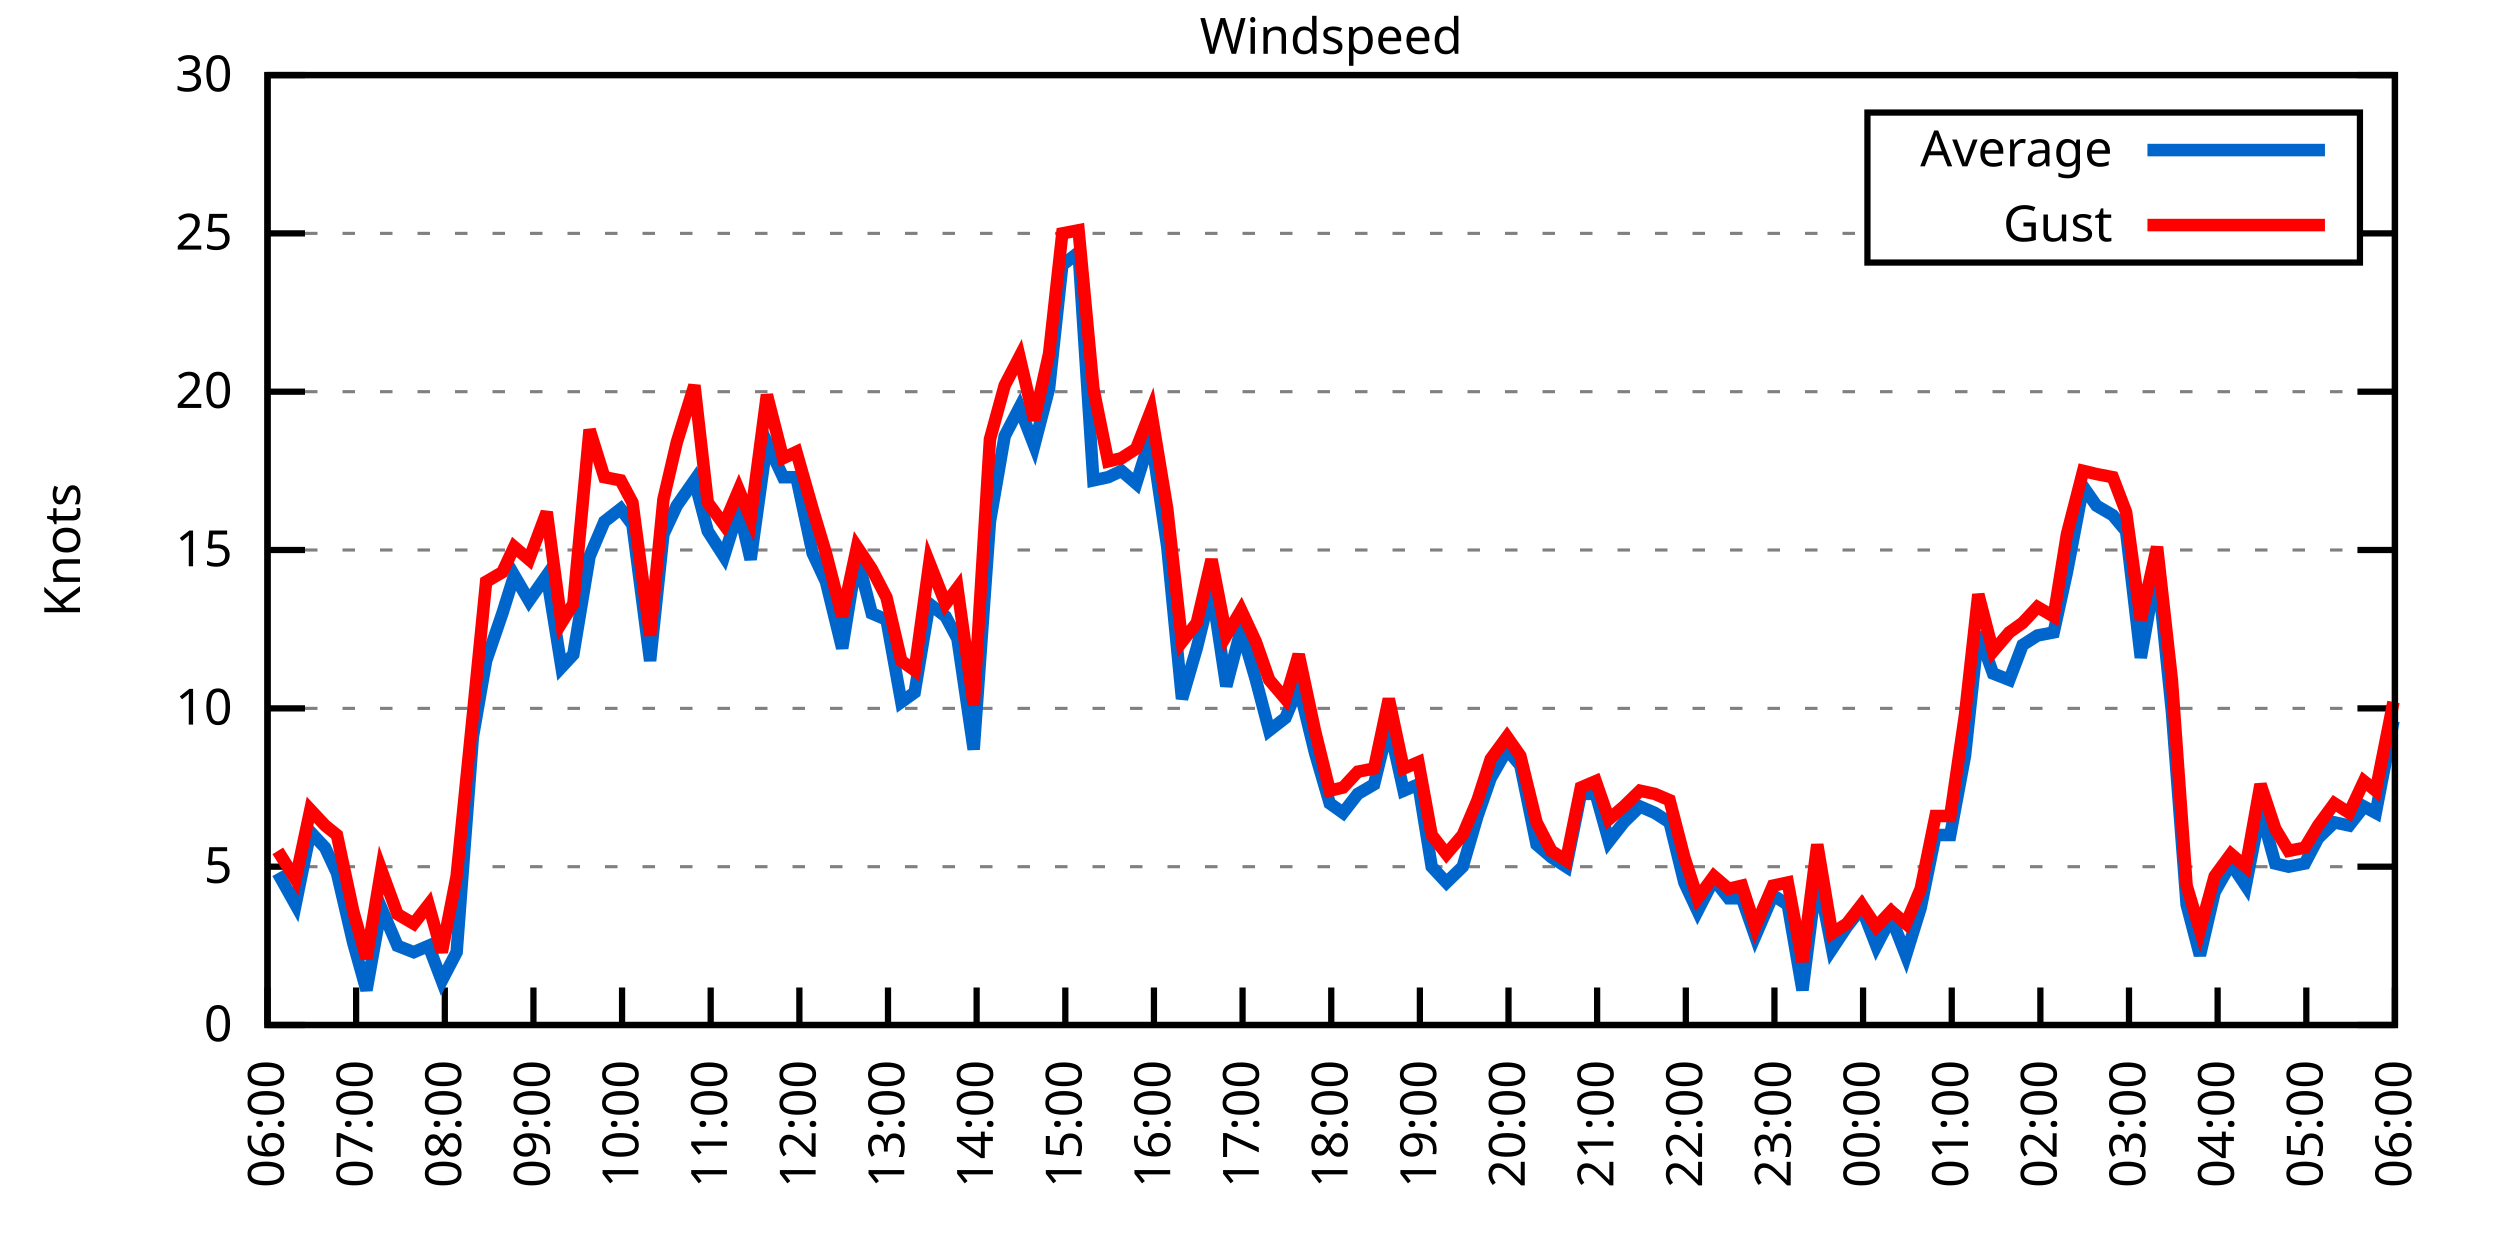
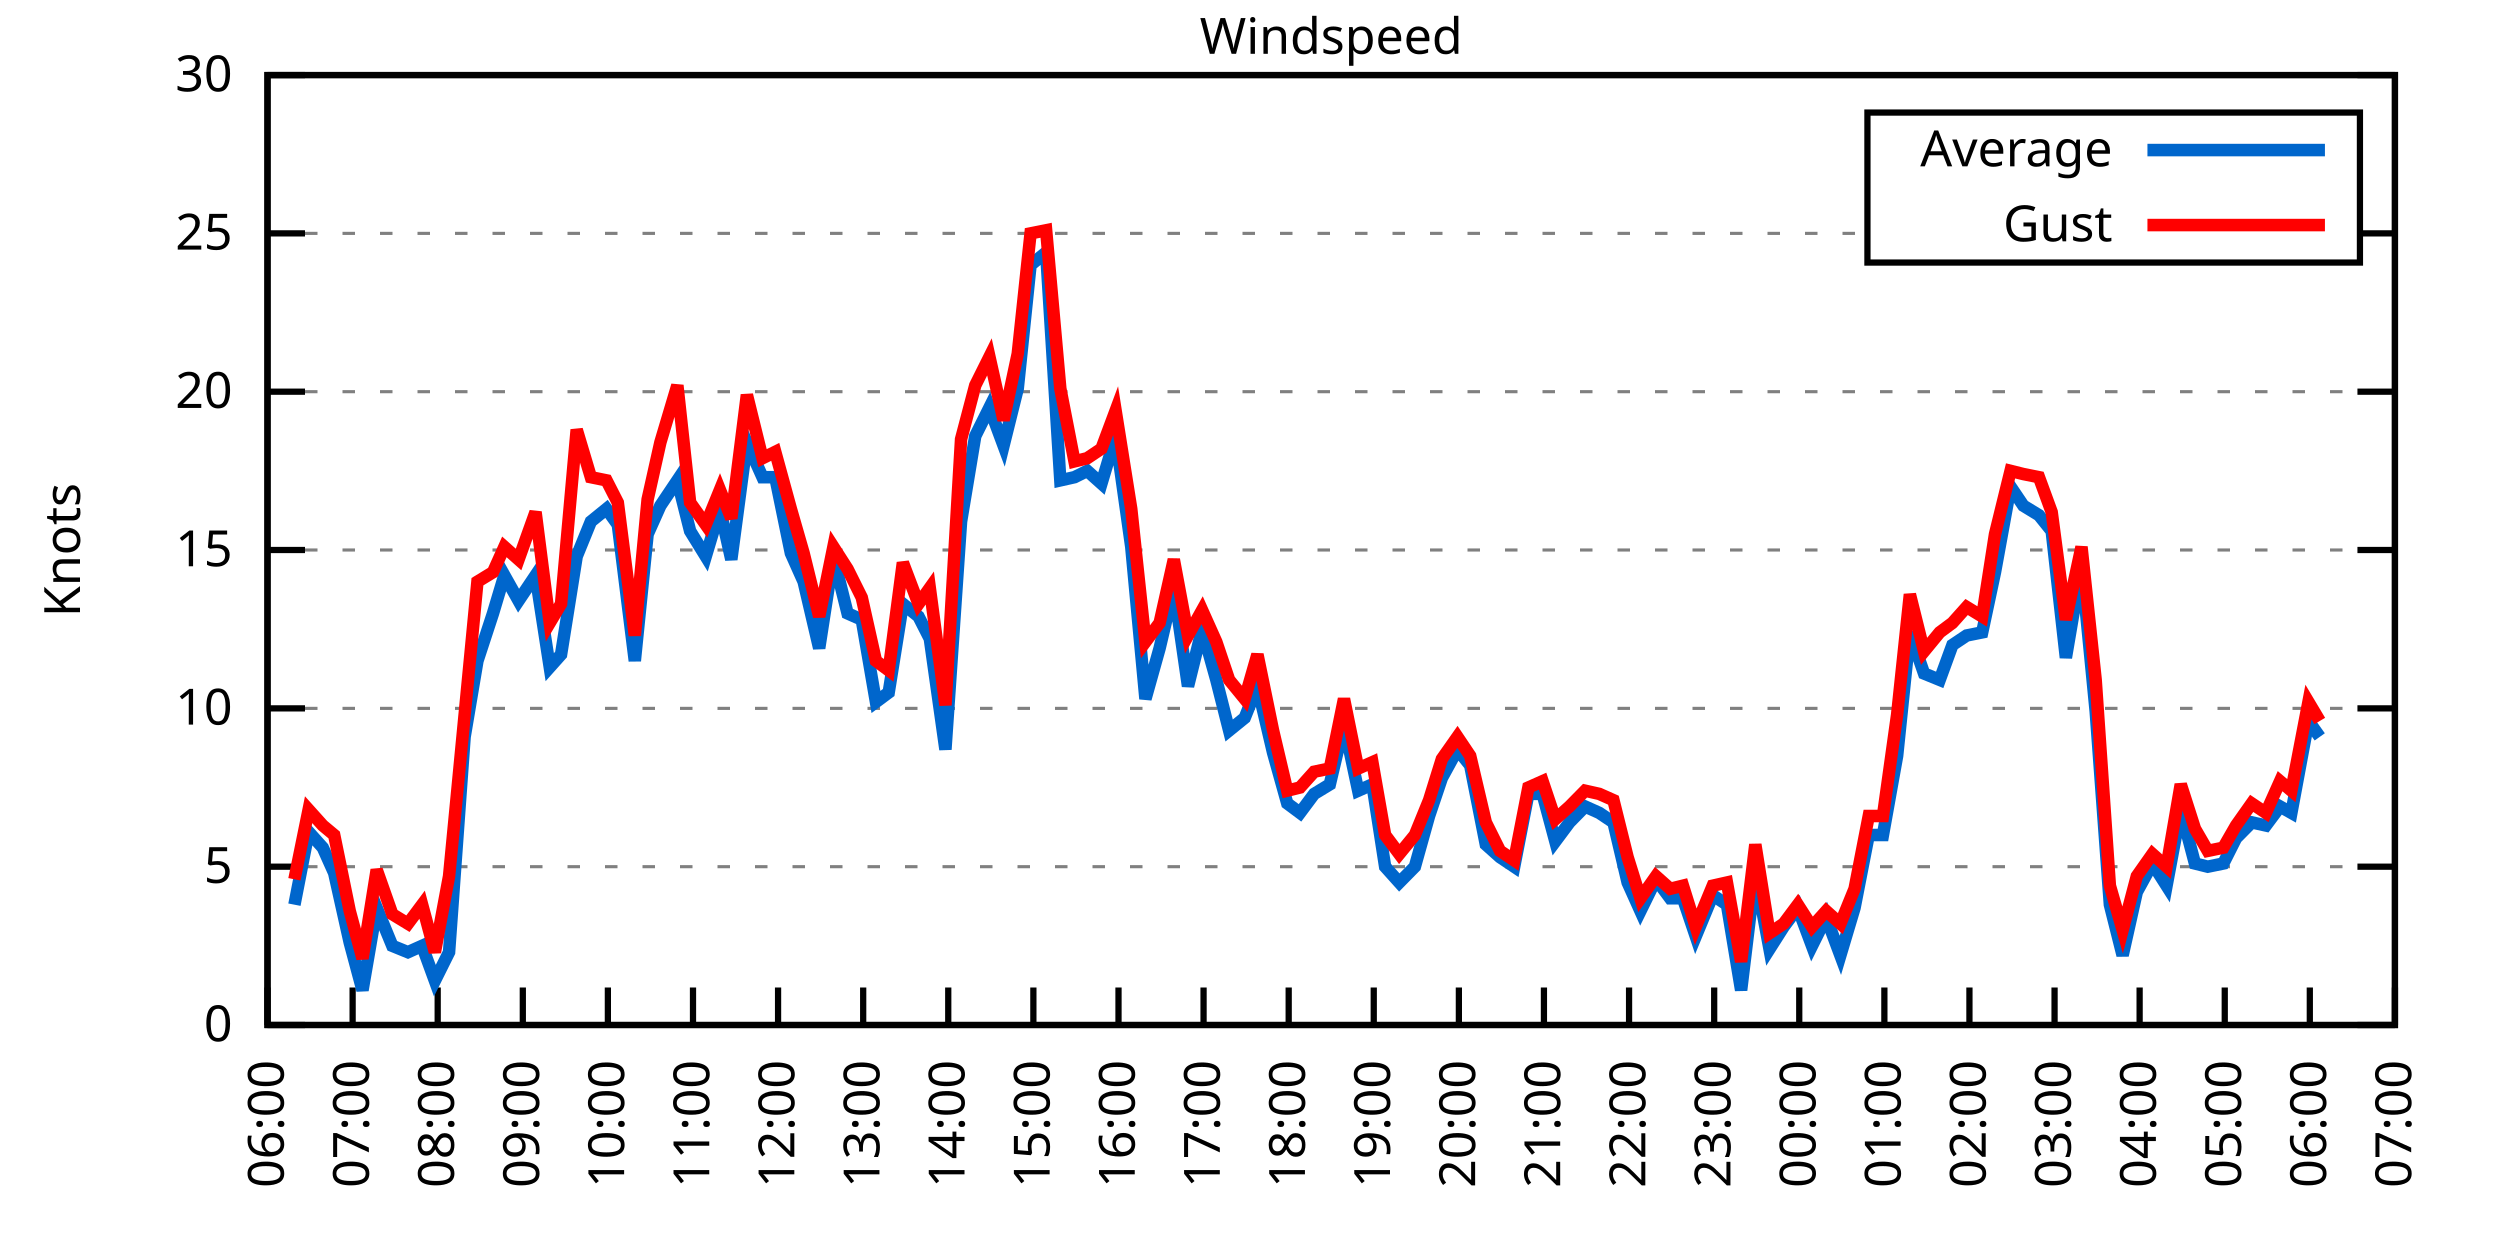
<svg xmlns="http://www.w3.org/2000/svg" xmlns:xlink="http://www.w3.org/1999/xlink" width="400" height="200" viewBox="0 0 400 200">
  <g id="gnuplot_canvas">
    <rect x="0" y="0" width="400" height="200" fill="none" />
    <defs>
      <circle id="gpDot" r="0.5" stroke-width="0.5" stroke="currentColor" />
      <path id="gpPt0" stroke-width="0.333" stroke="currentColor" d="M-1,0 h2 M0,-1 v2" />
      <path id="gpPt1" stroke-width="0.333" stroke="currentColor" d="M-1,-1 L1,1 M1,-1 L-1,1" />
      <path id="gpPt2" stroke-width="0.333" stroke="currentColor" d="M-1,0 L1,0 M0,-1 L0,1 M-1,-1 L1,1 M-1,1 L1,-1" />
      <rect id="gpPt3" stroke-width="0.333" stroke="currentColor" x="-1" y="-1" width="2" height="2" />
      <rect id="gpPt4" stroke-width="0.333" stroke="currentColor" fill="currentColor" x="-1" y="-1" width="2" height="2" />
      <circle id="gpPt5" stroke-width="0.333" stroke="currentColor" cx="0" cy="0" r="1" />
      <use xlink:href="#gpPt5" id="gpPt6" fill="currentColor" stroke="none" />
      <path id="gpPt7" stroke-width="0.333" stroke="currentColor" d="M0,-1.33 L-1.33,0.67 L1.33,0.67 z" />
      <use xlink:href="#gpPt7" id="gpPt8" fill="currentColor" stroke="none" />
      <use xlink:href="#gpPt7" id="gpPt9" stroke="currentColor" transform="rotate(180)" />
      <use xlink:href="#gpPt9" id="gpPt10" fill="currentColor" stroke="none" />
      <use xlink:href="#gpPt3" id="gpPt11" stroke="currentColor" transform="rotate(45)" />
      <use xlink:href="#gpPt11" id="gpPt12" fill="currentColor" stroke="none" />
      <path id="gpPt13" stroke-width="0.333" stroke="currentColor" d="M0,1.330 L1.265,0.411 L0.782,-1.067 L-0.782,-1.076 L-1.265,0.411 z" />
      <use xlink:href="#gpPt13" id="gpPt14" fill="currentColor" stroke="none" />
      <filter id="textbox" filterUnits="objectBoundingBox" x="0" y="0" height="1" width="1">
        <feFlood flood-color="white" flood-opacity="1" result="bgnd" />
        <feComposite in="SourceGraphic" in2="bgnd" operator="atop" />
      </filter>
      <filter id="greybox" filterUnits="objectBoundingBox" x="0" y="0" height="1" width="1">
        <feFlood flood-color="lightgrey" flood-opacity="1" result="grey" />
        <feComposite in="SourceGraphic" in2="grey" operator="atop" />
      </filter>
    </defs>
    <g fill="none" color="white" stroke="currentColor" stroke-width="1.00" stroke-linecap="butt" stroke-linejoin="miter">
</g>
    <g fill="none" color="black" stroke="currentColor" stroke-width="1.00" stroke-linecap="butt" stroke-linejoin="miter">
      <g stroke="none" shape-rendering="crispEdges">
        <polygon fill="rgb(255, 255, 255)" points="42.80,164.00 383.18,164.00 383.18,12.02 42.80,12.02 " />
      </g>
    </g>
    <g fill="none" color="black" stroke="currentColor" stroke-width="1.00" stroke-linecap="butt" stroke-linejoin="miter">
</g>
    <g fill="none" color="black" stroke="black" stroke-width="0.50" stroke-linecap="butt" stroke-linejoin="miter">
</g>
    <g fill="none" color="gray" stroke="currentColor" stroke-width="0.50" stroke-linecap="butt" stroke-linejoin="miter">
      <path stroke="gray" stroke-dasharray="2,4" class="gridline" d="M42.80,164.00 L383.19,164.00  " />
    </g>
    <g fill="none" color="gray" stroke="gray" stroke-width="1.00" stroke-linecap="butt" stroke-linejoin="miter">
</g>
    <g fill="none" color="black" stroke="currentColor" stroke-width="1.00" stroke-linecap="butt" stroke-linejoin="miter">
      <path stroke="black" d="M42.80,164.00 L48.80,164.00 M383.19,164.00 L377.19,164.00  " />
      <g transform="translate(37.20,166.60)" stroke="none" fill="black" font-family="Sans" font-size="8.00" text-anchor="end">
        <text>
          <tspan font-family="Sans"> 0</tspan>
        </text>
      </g>
    </g>
    <g fill="none" color="black" stroke="currentColor" stroke-width="1.00" stroke-linecap="butt" stroke-linejoin="miter">
</g>
    <g fill="none" color="black" stroke="black" stroke-width="0.50" stroke-linecap="butt" stroke-linejoin="miter">
</g>
    <g fill="none" color="gray" stroke="currentColor" stroke-width="0.50" stroke-linecap="butt" stroke-linejoin="miter">
      <path stroke="gray" stroke-dasharray="2,4" class="gridline" d="M42.80,138.67 L383.19,138.67  " />
    </g>
    <g fill="none" color="gray" stroke="gray" stroke-width="1.00" stroke-linecap="butt" stroke-linejoin="miter">
</g>
    <g fill="none" color="black" stroke="currentColor" stroke-width="1.00" stroke-linecap="butt" stroke-linejoin="miter">
      <path stroke="black" d="M42.80,138.67 L48.80,138.67 M383.19,138.67 L377.19,138.67  " />
      <g transform="translate(37.20,141.27)" stroke="none" fill="black" font-family="Sans" font-size="8.00" text-anchor="end">
        <text>
          <tspan font-family="Sans"> 5</tspan>
        </text>
      </g>
    </g>
    <g fill="none" color="black" stroke="currentColor" stroke-width="1.00" stroke-linecap="butt" stroke-linejoin="miter">
</g>
    <g fill="none" color="black" stroke="black" stroke-width="0.50" stroke-linecap="butt" stroke-linejoin="miter">
</g>
    <g fill="none" color="gray" stroke="currentColor" stroke-width="0.50" stroke-linecap="butt" stroke-linejoin="miter">
      <path stroke="gray" stroke-dasharray="2,4" class="gridline" d="M42.80,113.34 L383.19,113.34  " />
    </g>
    <g fill="none" color="gray" stroke="gray" stroke-width="1.00" stroke-linecap="butt" stroke-linejoin="miter">
</g>
    <g fill="none" color="black" stroke="currentColor" stroke-width="1.00" stroke-linecap="butt" stroke-linejoin="miter">
      <path stroke="black" d="M42.80,113.34 L48.80,113.34 M383.19,113.34 L377.19,113.34  " />
      <g transform="translate(37.20,115.94)" stroke="none" fill="black" font-family="Sans" font-size="8.00" text-anchor="end">
        <text>
          <tspan font-family="Sans"> 10</tspan>
        </text>
      </g>
    </g>
    <g fill="none" color="black" stroke="currentColor" stroke-width="1.00" stroke-linecap="butt" stroke-linejoin="miter">
</g>
    <g fill="none" color="black" stroke="black" stroke-width="0.50" stroke-linecap="butt" stroke-linejoin="miter">
</g>
    <g fill="none" color="gray" stroke="currentColor" stroke-width="0.50" stroke-linecap="butt" stroke-linejoin="miter">
      <path stroke="gray" stroke-dasharray="2,4" class="gridline" d="M42.80,88.00 L383.19,88.00  " />
    </g>
    <g fill="none" color="gray" stroke="gray" stroke-width="1.00" stroke-linecap="butt" stroke-linejoin="miter">
</g>
    <g fill="none" color="black" stroke="currentColor" stroke-width="1.00" stroke-linecap="butt" stroke-linejoin="miter">
      <path stroke="black" d="M42.80,88.00 L48.80,88.00 M383.19,88.00 L377.19,88.00  " />
      <g transform="translate(37.20,90.60)" stroke="none" fill="black" font-family="Sans" font-size="8.00" text-anchor="end">
        <text>
          <tspan font-family="Sans"> 15</tspan>
        </text>
      </g>
    </g>
    <g fill="none" color="black" stroke="currentColor" stroke-width="1.00" stroke-linecap="butt" stroke-linejoin="miter">
</g>
    <g fill="none" color="black" stroke="black" stroke-width="0.50" stroke-linecap="butt" stroke-linejoin="miter">
</g>
    <g fill="none" color="gray" stroke="currentColor" stroke-width="0.50" stroke-linecap="butt" stroke-linejoin="miter">
      <path stroke="gray" stroke-dasharray="2,4" class="gridline" d="M42.80,62.67 L383.19,62.67  " />
    </g>
    <g fill="none" color="gray" stroke="gray" stroke-width="1.00" stroke-linecap="butt" stroke-linejoin="miter">
</g>
    <g fill="none" color="black" stroke="currentColor" stroke-width="1.00" stroke-linecap="butt" stroke-linejoin="miter">
      <path stroke="black" d="M42.80,62.67 L48.80,62.67 M383.19,62.67 L377.19,62.67  " />
      <g transform="translate(37.20,65.27)" stroke="none" fill="black" font-family="Sans" font-size="8.00" text-anchor="end">
        <text>
          <tspan font-family="Sans"> 20</tspan>
        </text>
      </g>
    </g>
    <g fill="none" color="black" stroke="currentColor" stroke-width="1.00" stroke-linecap="butt" stroke-linejoin="miter">
</g>
    <g fill="none" color="black" stroke="black" stroke-width="0.50" stroke-linecap="butt" stroke-linejoin="miter">
</g>
    <g fill="none" color="gray" stroke="currentColor" stroke-width="0.50" stroke-linecap="butt" stroke-linejoin="miter">
      <path stroke="gray" stroke-dasharray="2,4" class="gridline" d="M42.80,37.34 L298.79,37.34 M377.59,37.34 L383.19,37.34  " />
    </g>
    <g fill="none" color="gray" stroke="gray" stroke-width="1.00" stroke-linecap="butt" stroke-linejoin="miter">
</g>
    <g fill="none" color="black" stroke="currentColor" stroke-width="1.00" stroke-linecap="butt" stroke-linejoin="miter">
      <path stroke="black" d="M42.80,37.34 L48.80,37.34 M383.19,37.34 L377.19,37.34  " />
      <g transform="translate(37.20,39.94)" stroke="none" fill="black" font-family="Sans" font-size="8.00" text-anchor="end">
        <text>
          <tspan font-family="Sans"> 25</tspan>
        </text>
      </g>
    </g>
    <g fill="none" color="black" stroke="currentColor" stroke-width="1.00" stroke-linecap="butt" stroke-linejoin="miter">
</g>
    <g fill="none" color="black" stroke="black" stroke-width="0.50" stroke-linecap="butt" stroke-linejoin="miter">
</g>
    <g fill="none" color="gray" stroke="currentColor" stroke-width="0.50" stroke-linecap="butt" stroke-linejoin="miter">
      <path stroke="gray" stroke-dasharray="2,4" class="gridline" d="M42.80,12.01 L383.19,12.01  " />
    </g>
    <g fill="none" color="gray" stroke="gray" stroke-width="1.00" stroke-linecap="butt" stroke-linejoin="miter">
</g>
    <g fill="none" color="black" stroke="currentColor" stroke-width="1.00" stroke-linecap="butt" stroke-linejoin="miter">
      <path stroke="black" d="M42.80,12.01 L48.80,12.01 M383.19,12.01 L377.19,12.01  " />
      <g transform="translate(37.20,14.61)" stroke="none" fill="black" font-family="Sans" font-size="8.00" text-anchor="end">
        <text>
          <tspan font-family="Sans"> 30</tspan>
        </text>
      </g>
    </g>
    <g fill="none" color="black" stroke="currentColor" stroke-width="1.00" stroke-linecap="butt" stroke-linejoin="miter">
      <path stroke="black" d="M42.80,164.00 L42.80,158.00  " />
      <g transform="translate(45.40,169.60) rotate(270.00)" stroke="none" fill="black" font-family="Sans" font-size="8.00" text-anchor="end">
        <text>
          <tspan font-family="Sans">06:00</tspan>
        </text>
      </g>
    </g>
    <g fill="none" color="black" stroke="currentColor" stroke-width="1.00" stroke-linecap="butt" stroke-linejoin="miter">
-       <path stroke="black" d="M56.98,164.00 L56.98,158.00  " />
-       <g transform="translate(59.58,169.60) rotate(270.00)" stroke="none" fill="black" font-family="Sans" font-size="8.00" text-anchor="end">
+       <path stroke="black" d="M56.42,164.00 L56.42,158.00  " />
+       <g transform="translate(59.02,169.60) rotate(270.00)" stroke="none" fill="black" font-family="Sans" font-size="8.00" text-anchor="end">
        <text>
          <tspan font-family="Sans">07:00</tspan>
        </text>
      </g>
    </g>
    <g fill="none" color="black" stroke="currentColor" stroke-width="1.00" stroke-linecap="butt" stroke-linejoin="miter">
-       <path stroke="black" d="M71.17,164.00 L71.17,158.00  " />
-       <g transform="translate(73.77,169.60) rotate(270.00)" stroke="none" fill="black" font-family="Sans" font-size="8.00" text-anchor="end">
+       <path stroke="black" d="M70.03,164.00 L70.03,158.00  " />
+       <g transform="translate(72.63,169.60) rotate(270.00)" stroke="none" fill="black" font-family="Sans" font-size="8.00" text-anchor="end">
        <text>
          <tspan font-family="Sans">08:00</tspan>
        </text>
      </g>
    </g>
    <g fill="none" color="black" stroke="currentColor" stroke-width="1.00" stroke-linecap="butt" stroke-linejoin="miter">
-       <path stroke="black" d="M85.35,164.00 L85.35,158.00  " />
-       <g transform="translate(87.95,169.60) rotate(270.00)" stroke="none" fill="black" font-family="Sans" font-size="8.00" text-anchor="end">
+       <path stroke="black" d="M83.65,164.00 L83.65,158.00  " />
+       <g transform="translate(86.25,169.60) rotate(270.00)" stroke="none" fill="black" font-family="Sans" font-size="8.00" text-anchor="end">
        <text>
          <tspan font-family="Sans">09:00</tspan>
        </text>
      </g>
    </g>
    <g fill="none" color="black" stroke="currentColor" stroke-width="1.00" stroke-linecap="butt" stroke-linejoin="miter">
-       <path stroke="black" d="M99.53,164.00 L99.53,158.00  " />
-       <g transform="translate(102.13,169.60) rotate(270.00)" stroke="none" fill="black" font-family="Sans" font-size="8.00" text-anchor="end">
+       <path stroke="black" d="M97.26,164.00 L97.26,158.00  " />
+       <g transform="translate(99.86,169.60) rotate(270.00)" stroke="none" fill="black" font-family="Sans" font-size="8.00" text-anchor="end">
        <text>
          <tspan font-family="Sans">10:00</tspan>
        </text>
      </g>
    </g>
    <g fill="none" color="black" stroke="currentColor" stroke-width="1.00" stroke-linecap="butt" stroke-linejoin="miter">
-       <path stroke="black" d="M113.71,164.00 L113.71,158.00  " />
-       <g transform="translate(116.31,169.60) rotate(270.00)" stroke="none" fill="black" font-family="Sans" font-size="8.00" text-anchor="end">
+       <path stroke="black" d="M110.88,164.00 L110.88,158.00  " />
+       <g transform="translate(113.48,169.60) rotate(270.00)" stroke="none" fill="black" font-family="Sans" font-size="8.00" text-anchor="end">
        <text>
          <tspan font-family="Sans">11:00</tspan>
        </text>
      </g>
    </g>
    <g fill="none" color="black" stroke="currentColor" stroke-width="1.00" stroke-linecap="butt" stroke-linejoin="miter">
-       <path stroke="black" d="M127.90,164.00 L127.90,158.00  " />
-       <g transform="translate(130.50,169.60) rotate(270.00)" stroke="none" fill="black" font-family="Sans" font-size="8.00" text-anchor="end">
+       <path stroke="black" d="M124.49,164.00 L124.49,158.00  " />
+       <g transform="translate(127.09,169.60) rotate(270.00)" stroke="none" fill="black" font-family="Sans" font-size="8.00" text-anchor="end">
        <text>
          <tspan font-family="Sans">12:00</tspan>
        </text>
      </g>
    </g>
    <g fill="none" color="black" stroke="currentColor" stroke-width="1.00" stroke-linecap="butt" stroke-linejoin="miter">
-       <path stroke="black" d="M142.08,164.00 L142.08,158.00  " />
-       <g transform="translate(144.68,169.60) rotate(270.00)" stroke="none" fill="black" font-family="Sans" font-size="8.00" text-anchor="end">
+       <path stroke="black" d="M138.11,164.00 L138.11,158.00  " />
+       <g transform="translate(140.71,169.60) rotate(270.00)" stroke="none" fill="black" font-family="Sans" font-size="8.00" text-anchor="end">
        <text>
          <tspan font-family="Sans">13:00</tspan>
        </text>
      </g>
    </g>
    <g fill="none" color="black" stroke="currentColor" stroke-width="1.00" stroke-linecap="butt" stroke-linejoin="miter">
-       <path stroke="black" d="M156.26,164.00 L156.26,158.00  " />
-       <g transform="translate(158.86,169.60) rotate(270.00)" stroke="none" fill="black" font-family="Sans" font-size="8.00" text-anchor="end">
+       <path stroke="black" d="M151.72,164.00 L151.72,158.00  " />
+       <g transform="translate(154.32,169.60) rotate(270.00)" stroke="none" fill="black" font-family="Sans" font-size="8.00" text-anchor="end">
        <text>
          <tspan font-family="Sans">14:00</tspan>
        </text>
      </g>
    </g>
    <g fill="none" color="black" stroke="currentColor" stroke-width="1.00" stroke-linecap="butt" stroke-linejoin="miter">
-       <path stroke="black" d="M170.45,164.00 L170.45,158.00  " />
-       <g transform="translate(173.05,169.60) rotate(270.00)" stroke="none" fill="black" font-family="Sans" font-size="8.00" text-anchor="end">
+       <path stroke="black" d="M165.34,164.00 L165.34,158.00  " />
+       <g transform="translate(167.94,169.60) rotate(270.00)" stroke="none" fill="black" font-family="Sans" font-size="8.00" text-anchor="end">
        <text>
          <tspan font-family="Sans">15:00</tspan>
        </text>
      </g>
    </g>
    <g fill="none" color="black" stroke="currentColor" stroke-width="1.00" stroke-linecap="butt" stroke-linejoin="miter">
-       <path stroke="black" d="M184.63,164.00 L184.63,158.00  " />
-       <g transform="translate(187.23,169.60) rotate(270.00)" stroke="none" fill="black" font-family="Sans" font-size="8.00" text-anchor="end">
+       <path stroke="black" d="M178.96,164.00 L178.96,158.00  " />
+       <g transform="translate(181.56,169.60) rotate(270.00)" stroke="none" fill="black" font-family="Sans" font-size="8.00" text-anchor="end">
        <text>
          <tspan font-family="Sans">16:00</tspan>
        </text>
      </g>
    </g>
    <g fill="none" color="black" stroke="currentColor" stroke-width="1.00" stroke-linecap="butt" stroke-linejoin="miter">
-       <path stroke="black" d="M198.81,164.00 L198.81,158.00  " />
-       <g transform="translate(201.41,169.60) rotate(270.00)" stroke="none" fill="black" font-family="Sans" font-size="8.00" text-anchor="end">
+       <path stroke="black" d="M192.57,164.00 L192.57,158.00  " />
+       <g transform="translate(195.17,169.60) rotate(270.00)" stroke="none" fill="black" font-family="Sans" font-size="8.00" text-anchor="end">
        <text>
          <tspan font-family="Sans">17:00</tspan>
        </text>
      </g>
    </g>
    <g fill="none" color="black" stroke="currentColor" stroke-width="1.00" stroke-linecap="butt" stroke-linejoin="miter">
-       <path stroke="black" d="M213.00,164.00 L213.00,158.00  " />
-       <g transform="translate(215.60,169.60) rotate(270.00)" stroke="none" fill="black" font-family="Sans" font-size="8.00" text-anchor="end">
+       <path stroke="black" d="M206.19,164.00 L206.19,158.00  " />
+       <g transform="translate(208.79,169.60) rotate(270.00)" stroke="none" fill="black" font-family="Sans" font-size="8.00" text-anchor="end">
        <text>
          <tspan font-family="Sans">18:00</tspan>
        </text>
      </g>
    </g>
    <g fill="none" color="black" stroke="currentColor" stroke-width="1.00" stroke-linecap="butt" stroke-linejoin="miter">
-       <path stroke="black" d="M227.18,164.00 L227.18,158.00  " />
-       <g transform="translate(229.78,169.60) rotate(270.00)" stroke="none" fill="black" font-family="Sans" font-size="8.00" text-anchor="end">
+       <path stroke="black" d="M219.80,164.00 L219.80,158.00  " />
+       <g transform="translate(222.40,169.60) rotate(270.00)" stroke="none" fill="black" font-family="Sans" font-size="8.00" text-anchor="end">
        <text>
          <tspan font-family="Sans">19:00</tspan>
        </text>
      </g>
    </g>
    <g fill="none" color="black" stroke="currentColor" stroke-width="1.00" stroke-linecap="butt" stroke-linejoin="miter">
-       <path stroke="black" d="M241.36,164.00 L241.36,158.00  " />
-       <g transform="translate(243.96,169.60) rotate(270.00)" stroke="none" fill="black" font-family="Sans" font-size="8.00" text-anchor="end">
+       <path stroke="black" d="M233.42,164.00 L233.42,158.00  " />
+       <g transform="translate(236.02,169.60) rotate(270.00)" stroke="none" fill="black" font-family="Sans" font-size="8.00" text-anchor="end">
        <text>
          <tspan font-family="Sans">20:00</tspan>
        </text>
      </g>
    </g>
    <g fill="none" color="black" stroke="currentColor" stroke-width="1.00" stroke-linecap="butt" stroke-linejoin="miter">
-       <path stroke="black" d="M255.54,164.00 L255.54,158.00  " />
-       <g transform="translate(258.14,169.60) rotate(270.00)" stroke="none" fill="black" font-family="Sans" font-size="8.00" text-anchor="end">
+       <path stroke="black" d="M247.03,164.00 L247.03,158.00  " />
+       <g transform="translate(249.63,169.60) rotate(270.00)" stroke="none" fill="black" font-family="Sans" font-size="8.00" text-anchor="end">
        <text>
          <tspan font-family="Sans">21:00</tspan>
        </text>
      </g>
    </g>
    <g fill="none" color="black" stroke="currentColor" stroke-width="1.00" stroke-linecap="butt" stroke-linejoin="miter">
-       <path stroke="black" d="M269.73,164.00 L269.73,158.00  " />
-       <g transform="translate(272.33,169.60) rotate(270.00)" stroke="none" fill="black" font-family="Sans" font-size="8.00" text-anchor="end">
+       <path stroke="black" d="M260.65,164.00 L260.65,158.00  " />
+       <g transform="translate(263.25,169.60) rotate(270.00)" stroke="none" fill="black" font-family="Sans" font-size="8.00" text-anchor="end">
        <text>
          <tspan font-family="Sans">22:00</tspan>
        </text>
      </g>
    </g>
    <g fill="none" color="black" stroke="currentColor" stroke-width="1.00" stroke-linecap="butt" stroke-linejoin="miter">
-       <path stroke="black" d="M283.91,164.00 L283.91,158.00  " />
-       <g transform="translate(286.51,169.60) rotate(270.00)" stroke="none" fill="black" font-family="Sans" font-size="8.00" text-anchor="end">
+       <path stroke="black" d="M274.27,164.00 L274.27,158.00  " />
+       <g transform="translate(276.87,169.60) rotate(270.00)" stroke="none" fill="black" font-family="Sans" font-size="8.00" text-anchor="end">
        <text>
          <tspan font-family="Sans">23:00</tspan>
        </text>
      </g>
    </g>
    <g fill="none" color="black" stroke="currentColor" stroke-width="1.00" stroke-linecap="butt" stroke-linejoin="miter">
-       <path stroke="black" d="M298.09,164.00 L298.09,158.00  " />
-       <g transform="translate(300.69,169.60) rotate(270.00)" stroke="none" fill="black" font-family="Sans" font-size="8.00" text-anchor="end">
+       <path stroke="black" d="M287.88,164.00 L287.88,158.00  " />
+       <g transform="translate(290.48,169.60) rotate(270.00)" stroke="none" fill="black" font-family="Sans" font-size="8.00" text-anchor="end">
        <text>
          <tspan font-family="Sans">00:00</tspan>
        </text>
      </g>
    </g>
    <g fill="none" color="black" stroke="currentColor" stroke-width="1.00" stroke-linecap="butt" stroke-linejoin="miter">
-       <path stroke="black" d="M312.28,164.00 L312.28,158.00  " />
-       <g transform="translate(314.88,169.60) rotate(270.00)" stroke="none" fill="black" font-family="Sans" font-size="8.00" text-anchor="end">
+       <path stroke="black" d="M301.50,164.00 L301.50,158.00  " />
+       <g transform="translate(304.10,169.60) rotate(270.00)" stroke="none" fill="black" font-family="Sans" font-size="8.00" text-anchor="end">
        <text>
          <tspan font-family="Sans">01:00</tspan>
        </text>
      </g>
    </g>
    <g fill="none" color="black" stroke="currentColor" stroke-width="1.00" stroke-linecap="butt" stroke-linejoin="miter">
-       <path stroke="black" d="M326.46,164.00 L326.46,158.00  " />
-       <g transform="translate(329.06,169.60) rotate(270.00)" stroke="none" fill="black" font-family="Sans" font-size="8.00" text-anchor="end">
+       <path stroke="black" d="M315.11,164.00 L315.11,158.00  " />
+       <g transform="translate(317.71,169.60) rotate(270.00)" stroke="none" fill="black" font-family="Sans" font-size="8.00" text-anchor="end">
        <text>
          <tspan font-family="Sans">02:00</tspan>
        </text>
      </g>
    </g>
    <g fill="none" color="black" stroke="currentColor" stroke-width="1.00" stroke-linecap="butt" stroke-linejoin="miter">
-       <path stroke="black" d="M340.64,164.00 L340.64,158.00  " />
-       <g transform="translate(343.24,169.60) rotate(270.00)" stroke="none" fill="black" font-family="Sans" font-size="8.00" text-anchor="end">
+       <path stroke="black" d="M328.73,164.00 L328.73,158.00  " />
+       <g transform="translate(331.33,169.60) rotate(270.00)" stroke="none" fill="black" font-family="Sans" font-size="8.00" text-anchor="end">
        <text>
          <tspan font-family="Sans">03:00</tspan>
        </text>
      </g>
    </g>
    <g fill="none" color="black" stroke="currentColor" stroke-width="1.00" stroke-linecap="butt" stroke-linejoin="miter">
-       <path stroke="black" d="M354.82,164.00 L354.82,158.00  " />
-       <g transform="translate(357.42,169.60) rotate(270.00)" stroke="none" fill="black" font-family="Sans" font-size="8.00" text-anchor="end">
+       <path stroke="black" d="M342.34,164.00 L342.34,158.00  " />
+       <g transform="translate(344.94,169.60) rotate(270.00)" stroke="none" fill="black" font-family="Sans" font-size="8.00" text-anchor="end">
        <text>
          <tspan font-family="Sans">04:00</tspan>
        </text>
      </g>
    </g>
    <g fill="none" color="black" stroke="currentColor" stroke-width="1.00" stroke-linecap="butt" stroke-linejoin="miter">
-       <path stroke="black" d="M369.01,164.00 L369.01,158.00  " />
-       <g transform="translate(371.61,169.60) rotate(270.00)" stroke="none" fill="black" font-family="Sans" font-size="8.00" text-anchor="end">
+       <path stroke="black" d="M355.96,164.00 L355.96,158.00  " />
+       <g transform="translate(358.56,169.60) rotate(270.00)" stroke="none" fill="black" font-family="Sans" font-size="8.00" text-anchor="end">
        <text>
          <tspan font-family="Sans">05:00</tspan>
+         </text>
+       </g>
+     </g>
+     <g fill="none" color="black" stroke="currentColor" stroke-width="1.00" stroke-linecap="butt" stroke-linejoin="miter">
+       <path stroke="black" d="M369.57,164.00 L369.57,158.00  " />
+       <g transform="translate(372.17,169.60) rotate(270.00)" stroke="none" fill="black" font-family="Sans" font-size="8.00" text-anchor="end">
+         <text>
+           <tspan font-family="Sans">06:00</tspan>
        </text>
      </g>
    </g>
    <g fill="none" color="black" stroke="currentColor" stroke-width="1.00" stroke-linecap="butt" stroke-linejoin="miter">
      <path stroke="black" d="M383.19,164.00 L383.19,158.00  " />
      <g transform="translate(385.79,169.60) rotate(270.00)" stroke="none" fill="black" font-family="Sans" font-size="8.00" text-anchor="end">
        <text>
-           <tspan font-family="Sans">06:00</tspan>
+           <tspan font-family="Sans">07:00</tspan>
        </text>
      </g>
    </g>
    <g fill="none" color="black" stroke="currentColor" stroke-width="1.00" stroke-linecap="butt" stroke-linejoin="miter">
</g>
    <g fill="none" color="black" stroke="currentColor" stroke-width="1.00" stroke-linecap="butt" stroke-linejoin="miter">
      <path stroke="black" d="M42.80,12.01 L42.80,164.00 L383.19,164.00 L383.19,12.01 L42.80,12.01 Z  " />
    </g>
    <g fill="none" color="black" stroke="currentColor" stroke-width="1.00" stroke-linecap="butt" stroke-linejoin="miter">
</g>
    <g fill="none" color="black" stroke="currentColor" stroke-width="1.00" stroke-linecap="butt" stroke-linejoin="miter">
      <path stroke="black" d="M298.79,42.01 L298.79,18.01 L377.59,18.01 L377.59,42.01 L298.79,42.01 Z  " />
    </g>
    <g id="Windspeed_plot_1">
      <g fill="none" color="white" stroke="black" stroke-width="2.00" stroke-linecap="butt" stroke-linejoin="miter">
</g>
      <g fill="none" color="black" stroke="currentColor" stroke-width="2.00" stroke-linecap="butt" stroke-linejoin="miter">
        <g transform="translate(337.99,26.61)" stroke="none" fill="black" font-family="Sans" font-size="8.00" text-anchor="end">
          <text>
            <tspan font-family="Sans">Average</tspan>
          </text>
        </g>
      </g>
      <g fill="none" color="black" stroke="currentColor" stroke-width="2.00" stroke-linecap="butt" stroke-linejoin="miter">
-         <path stroke="rgb(  0, 102, 204)" d="M343.59,24.01 L371.99,24.01 M44.45,139.68 L47.29,144.75 L49.66,133.10 L52.02,135.63 L53.91,139.68 L56.51,150.83   L58.64,158.43 L61.00,145.25 L63.60,151.33 L66.20,152.35 L68.57,151.33 L70.69,156.91 L73.06,152.35 L75.66,117.90   L77.78,105.74 L80.38,98.14 L82.28,92.06 L84.64,96.11 L87.48,92.06 L89.84,106.75 L91.73,104.72 L94.33,89.02   L96.70,83.45 L99.30,81.42 L101.19,83.95 L104.02,105.74 L106.15,85.47 L108.28,80.91 L111.11,76.86 L113.24,84.97   L115.84,89.02 L118.21,81.42 L120.10,89.52 L122.70,70.78 L125.30,76.35 L127.42,76.35 L130.02,88.51 L132.15,93.07   L134.75,103.71 L137.12,89.02 L139.48,98.14 L141.84,99.15 L144.21,112.32 L146.34,110.80 L148.70,96.62 L151.30,98.64   L153.19,102.19 L155.79,119.92 L158.39,83.45 L160.75,69.77 L163.12,65.21 L165.48,71.29 L167.85,62.17 L169.97,42.41   L172.57,40.38 L174.94,76.86 L177.30,76.35 L179.43,75.34 L181.79,77.37 L184.16,69.77 L186.76,87.50 L189.12,111.82   L191.48,103.71 L193.85,94.08 L196.21,109.79 L198.58,100.67 L200.94,108.78 L203.07,116.88 L205.67,114.86 L207.79,109.79   L210.39,120.43 L212.76,128.54 L214.89,130.06 L217.25,127.02 L219.85,125.50 L222.21,115.87 L224.58,126.51 L226.94,125.50   L229.07,138.67 L231.43,141.20 L234.03,138.67 L236.40,130.56 L238.52,124.48 L241.12,119.92 L243.25,122.46 L245.85,135.12   L248.22,137.15 L250.58,138.67 L252.94,127.02 L255.31,127.02 L257.43,134.62 L259.80,131.58 L262.40,129.04 L264.76,130.06   L267.13,131.58 L269.49,141.20 L271.62,145.76 L274.22,140.69 L276.58,143.73 L278.71,143.73 L280.84,149.81 L283.67,143.23   L286.04,144.75 L288.40,158.43 L290.76,139.68 L293.13,151.84 L295.49,148.29 L297.86,145.25 L300.22,151.33 L302.58,146.77   L304.95,152.85 L307.31,145.25 L309.68,133.60 L312.04,133.60 L314.40,120.94 L316.53,101.18 L318.89,107.76 L321.49,108.78   L323.62,103.20 L325.99,101.68 L328.59,101.18 L330.71,91.55 L333.31,77.87 L335.44,80.91 L338.04,82.43 L340.17,84.97   L342.53,105.23 L345.13,90.54 L347.50,113.84 L349.86,144.75 L351.99,152.85 L354.35,142.72 L356.95,138.16 L359.32,141.71   L361.68,129.55 L364.04,138.16 L366.17,138.67 L368.77,138.16 L370.90,134.11 L373.50,131.58 L375.86,132.08 L378.23,129.04   L380.12,130.06 L382.95,115.36  " />
+         <path stroke="rgb(  0, 102, 204)" d="M343.59,24.01 L371.99,24.01 M47.11,144.75 L49.38,133.10 L51.65,135.63 L53.47,139.68 L55.96,150.83 L58.00,158.43   L60.27,145.25 L62.77,151.33 L65.27,152.35 L67.54,151.33 L69.58,156.91 L71.85,152.35 L74.34,117.90 L76.39,105.74   L78.88,98.14 L80.70,92.06 L82.97,96.11 L85.69,92.06 L87.96,106.75 L89.77,104.72 L92.27,89.02 L94.54,83.45   L97.04,81.42 L98.85,83.95 L101.57,105.74 L103.62,85.47 L105.66,80.91 L108.38,76.86 L110.42,84.97 L112.92,89.02   L115.19,81.42 L117.01,89.52 L119.50,70.78 L122.00,76.35 L124.04,76.35 L126.54,88.51 L128.58,93.07 L131.07,103.71   L133.34,89.02 L135.61,98.14 L137.88,99.15 L140.15,112.32 L142.19,110.80 L144.46,96.62 L146.96,98.64 L148.77,102.19   L151.27,119.92 L153.77,83.45 L156.04,69.77 L158.31,65.21 L160.57,71.29 L162.84,62.17 L164.89,42.41 L167.38,40.38   L169.65,76.86 L171.92,76.35 L173.96,75.34 L176.23,77.37 L178.50,69.77 L181.00,87.50 L183.27,111.82 L185.54,103.71   L187.81,94.08 L190.08,109.79 L192.34,100.67 L194.61,108.78 L196.66,116.88 L199.15,114.86 L201.19,109.79 L203.69,120.43   L205.96,128.54 L208.00,130.06 L210.27,127.02 L212.77,125.50 L215.04,115.87 L217.31,126.51 L219.58,125.50 L221.62,138.67   L223.89,141.20 L226.38,138.67 L228.65,130.56 L230.70,124.48 L233.19,119.92 L235.23,122.46 L237.73,135.12 L240.00,137.15   L242.27,138.67 L244.54,127.02 L246.81,127.02 L248.85,134.62 L251.12,131.58 L253.61,129.04 L255.88,130.06 L258.15,131.58   L260.42,141.20 L262.47,145.76 L264.96,140.69 L267.23,143.73 L269.27,143.73 L271.32,149.81 L274.04,143.23 L276.31,144.75   L278.58,158.43 L280.85,139.68 L283.12,151.84 L285.38,148.29 L287.65,145.25 L289.92,151.33 L292.19,146.77 L294.46,152.85   L296.73,145.25 L299.00,133.60 L301.27,133.60 L303.54,120.94 L305.58,101.18 L307.85,107.76 L310.35,108.78 L312.39,103.20   L314.66,101.68 L317.15,101.18 L319.20,91.55 L321.69,77.87 L323.74,80.91 L326.23,82.43 L328.27,84.97 L330.54,105.23   L333.04,90.54 L335.31,113.84 L337.58,144.75 L339.62,152.85 L341.89,142.72 L344.39,138.16 L346.65,141.71 L348.92,129.55   L351.19,138.16 L353.24,138.67 L355.73,138.16 L357.77,134.11 L360.27,131.58 L362.54,132.08 L364.81,129.04 L366.62,130.06   L369.35,115.36 L371.16,117.90  " />
      </g>
    </g>
    <g id="Windspeed_plot_2">
      <g fill="none" color="black" stroke="currentColor" stroke-width="2.00" stroke-linecap="butt" stroke-linejoin="miter">
        <g transform="translate(337.99,38.61)" stroke="none" fill="black" font-family="Sans" font-size="8.00" text-anchor="end">
          <text>
            <tspan font-family="Sans">Gust</tspan>
          </text>
        </g>
      </g>
      <g fill="none" color="black" stroke="currentColor" stroke-width="2.00" stroke-linecap="butt" stroke-linejoin="miter">
-         <path stroke="rgb(255,   0,   0)" d="M343.59,36.01 L371.99,36.01 M44.45,136.14 L47.29,140.69 L49.66,129.55 L52.02,132.08 L53.91,133.60 L56.51,145.76   L58.64,153.36 L61.00,139.17 L63.60,146.27 L66.20,147.79 L68.57,144.75 L70.69,152.35 L73.06,140.19 L75.66,114.35   L77.78,93.07 L80.38,91.55 L82.28,87.50 L84.64,89.52 L87.48,81.93 L89.84,99.66 L91.73,96.62 L94.33,68.75   L96.70,76.35 L99.30,76.86 L101.19,80.41 L104.02,101.68 L106.15,79.90 L108.28,70.78 L111.11,61.66 L113.24,80.41   L115.84,83.95 L118.21,78.38 L120.10,82.94 L122.70,63.18 L125.30,73.31 L127.42,72.30 L130.02,81.42 L132.15,88.51   L134.75,98.64 L137.12,87.50 L139.48,91.04 L141.84,95.60 L144.21,105.74 L146.34,107.26 L148.70,90.03 L151.30,96.62   L153.19,94.08 L155.79,112.83 L158.39,70.27 L160.75,61.66 L163.12,57.10 L165.48,67.23 L167.85,56.59 L169.97,37.34   L172.57,36.84 L174.94,62.17 L177.30,73.82 L179.43,73.31 L181.79,71.79 L184.16,65.71 L186.76,81.42 L189.12,102.70   L191.48,99.66 L193.85,89.52 L196.21,101.68 L198.58,97.63 L200.94,102.70 L203.07,108.78 L205.67,111.82 L207.79,104.72   L210.39,116.88 L212.76,126.51 L214.89,126.00 L217.25,123.47 L219.85,122.96 L222.21,111.82 L224.58,122.96 L226.94,121.95   L229.07,133.60 L231.43,136.64 L234.03,133.60 L236.40,128.03 L238.52,121.44 L241.12,117.90 L243.25,120.94 L245.85,131.58   L248.22,136.14 L250.58,137.66 L252.94,126.00 L255.31,124.99 L257.43,131.07 L259.80,129.04 L262.40,126.51 L264.76,127.02   L267.13,128.03 L269.49,137.15 L271.62,143.73 L274.22,140.19 L276.58,142.21 L278.71,141.71 L280.84,148.29 L283.67,141.71   L286.04,141.20 L288.40,153.87 L290.76,135.12 L293.13,149.31 L295.49,147.79 L297.86,144.75 L300.22,148.29 L302.58,145.76   L304.95,147.79 L307.31,142.21 L309.68,130.56 L312.04,130.56 L314.40,114.35 L316.53,95.10 L318.89,104.22 L321.49,101.18   L323.62,99.66 L325.99,97.12 L328.59,98.64 L330.71,85.47 L333.31,75.34 L335.44,75.85 L338.04,76.35 L340.17,81.93   L342.53,99.15 L345.13,87.50 L347.50,108.78 L349.86,141.71 L351.99,148.80 L354.35,140.19 L356.95,136.64 L359.32,138.67   L361.68,125.50 L364.04,132.59 L366.17,136.14 L368.77,135.63 L370.90,132.08 L373.50,128.54 L375.86,130.06 L378.23,124.99   L380.12,126.51 L382.95,112.32  " />
+         <path stroke="rgb(255,   0,   0)" d="M343.59,36.01 L371.99,36.01 M47.11,140.69 L49.38,129.55 L51.65,132.08 L53.47,133.60 L55.96,145.76 L58.00,153.36   L60.27,139.17 L62.77,146.27 L65.27,147.79 L67.54,144.75 L69.58,152.35 L71.85,140.19 L74.34,114.35 L76.39,93.07   L78.88,91.55 L80.70,87.50 L82.97,89.52 L85.69,81.93 L87.96,99.66 L89.77,96.62 L92.27,68.75 L94.54,76.35   L97.04,76.86 L98.85,80.41 L101.57,101.68 L103.62,79.90 L105.66,70.78 L108.38,61.66 L110.42,80.41 L112.92,83.95   L115.19,78.38 L117.01,82.94 L119.50,63.18 L122.00,73.31 L124.04,72.30 L126.54,81.42 L128.58,88.51 L131.07,98.64   L133.34,87.50 L135.61,91.04 L137.88,95.60 L140.15,105.74 L142.19,107.26 L144.46,90.03 L146.96,96.62 L148.77,94.08   L151.27,112.83 L153.77,70.27 L156.04,61.66 L158.31,57.10 L160.57,67.23 L162.84,56.59 L164.89,37.34 L167.38,36.84   L169.65,62.17 L171.92,73.82 L173.96,73.31 L176.23,71.79 L178.50,65.71 L181.00,81.42 L183.27,102.70 L185.54,99.66   L187.81,89.52 L190.08,101.68 L192.34,97.63 L194.61,102.70 L196.66,108.78 L199.15,111.82 L201.19,104.72 L203.69,116.88   L205.96,126.51 L208.00,126.00 L210.27,123.47 L212.77,122.96 L215.04,111.82 L217.31,122.96 L219.58,121.95 L221.62,133.60   L223.89,136.64 L226.38,133.60 L228.65,128.03 L230.70,121.44 L233.19,117.90 L235.23,120.94 L237.73,131.58 L240.00,136.14   L242.27,137.66 L244.54,126.00 L246.81,124.99 L248.85,131.07 L251.12,129.04 L253.61,126.51 L255.88,127.02 L258.15,128.03   L260.42,137.15 L262.47,143.73 L264.96,140.19 L267.23,142.21 L269.27,141.71 L271.32,148.29 L274.04,141.71 L276.31,141.20   L278.58,153.87 L280.85,135.12 L283.12,149.31 L285.38,147.79 L287.65,144.75 L289.92,148.29 L292.19,145.76 L294.46,147.79   L296.73,142.21 L299.00,130.56 L301.27,130.56 L303.54,114.35 L305.58,95.10 L307.85,104.22 L310.35,101.18 L312.39,99.66   L314.66,97.12 L317.15,98.64 L319.20,85.47 L321.69,75.34 L323.74,75.85 L326.23,76.35 L328.27,81.93 L330.54,99.15   L333.04,87.50 L335.31,108.78 L337.58,141.71 L339.62,148.80 L341.89,140.19 L344.39,136.64 L346.65,138.67 L348.92,125.50   L351.19,132.59 L353.24,136.14 L355.73,135.63 L357.77,132.08 L360.27,128.54 L362.54,130.06 L364.81,124.99 L366.62,126.51   L369.35,112.32 L371.16,115.36  " />
      </g>
    </g>
    <g fill="none" color="black" stroke="currentColor" stroke-width="2.00" stroke-linecap="butt" stroke-linejoin="miter">
</g>
    <g fill="none" color="black" stroke="black" stroke-width="1.00" stroke-linecap="butt" stroke-linejoin="miter">
</g>
    <g fill="none" color="black" stroke="currentColor" stroke-width="1.00" stroke-linecap="butt" stroke-linejoin="miter">
      <path stroke="black" d="M42.80,12.01 L42.80,164.00 L383.19,164.00 L383.19,12.01 L42.80,12.01 Z  " />
      <g transform="translate(12.80,88.01) rotate(270.00)" stroke="none" fill="black" font-family="Sans" font-size="8.00" text-anchor="middle">
        <text>
          <tspan font-family="Sans">Knots</tspan>
        </text>
      </g>
    </g>
    <g fill="none" color="black" stroke="currentColor" stroke-width="1.00" stroke-linecap="butt" stroke-linejoin="miter">
</g>
    <g fill="none" color="black" stroke="currentColor" stroke-width="1.00" stroke-linecap="butt" stroke-linejoin="miter">
      <g transform="translate(212.99,8.61)" stroke="none" fill="black" font-family="Sans" font-size="8.00" text-anchor="middle">
        <text>
          <tspan font-family="Sans">Windspeed</tspan>
        </text>
      </g>
    </g>
    <g fill="none" color="black" stroke="currentColor" stroke-width="1.00" stroke-linecap="butt" stroke-linejoin="miter">
</g>
  </g>
</svg>
